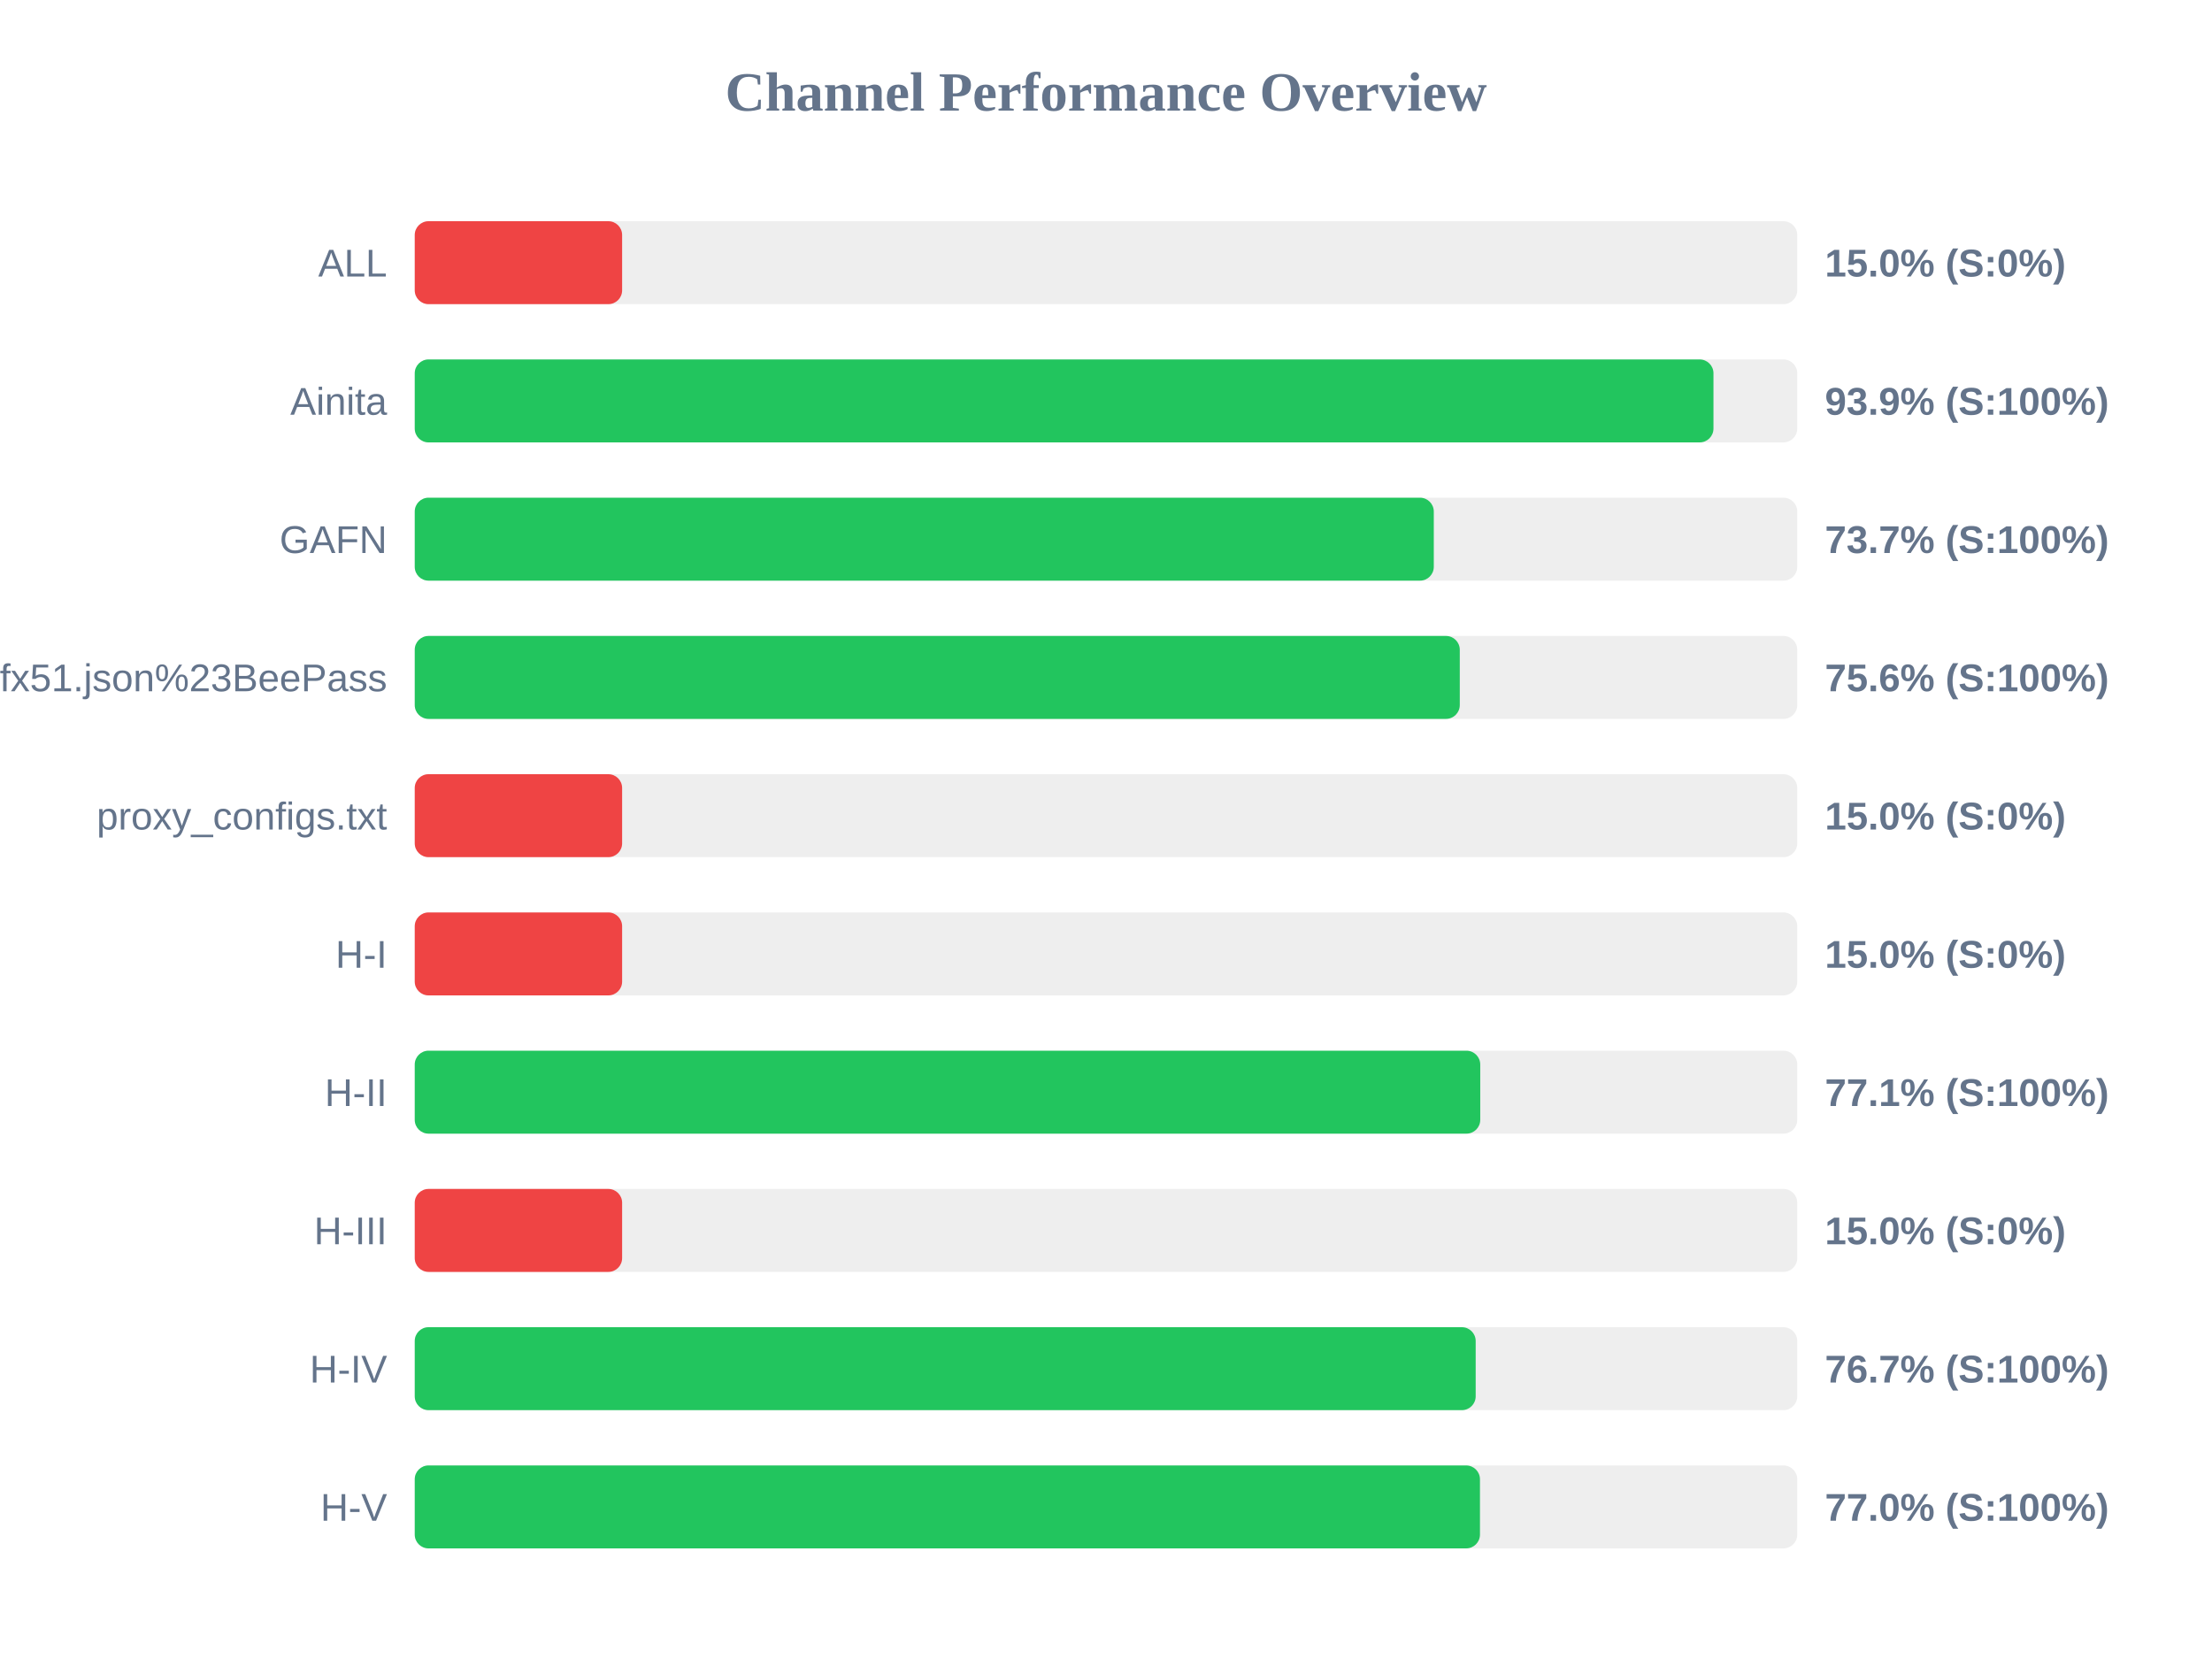
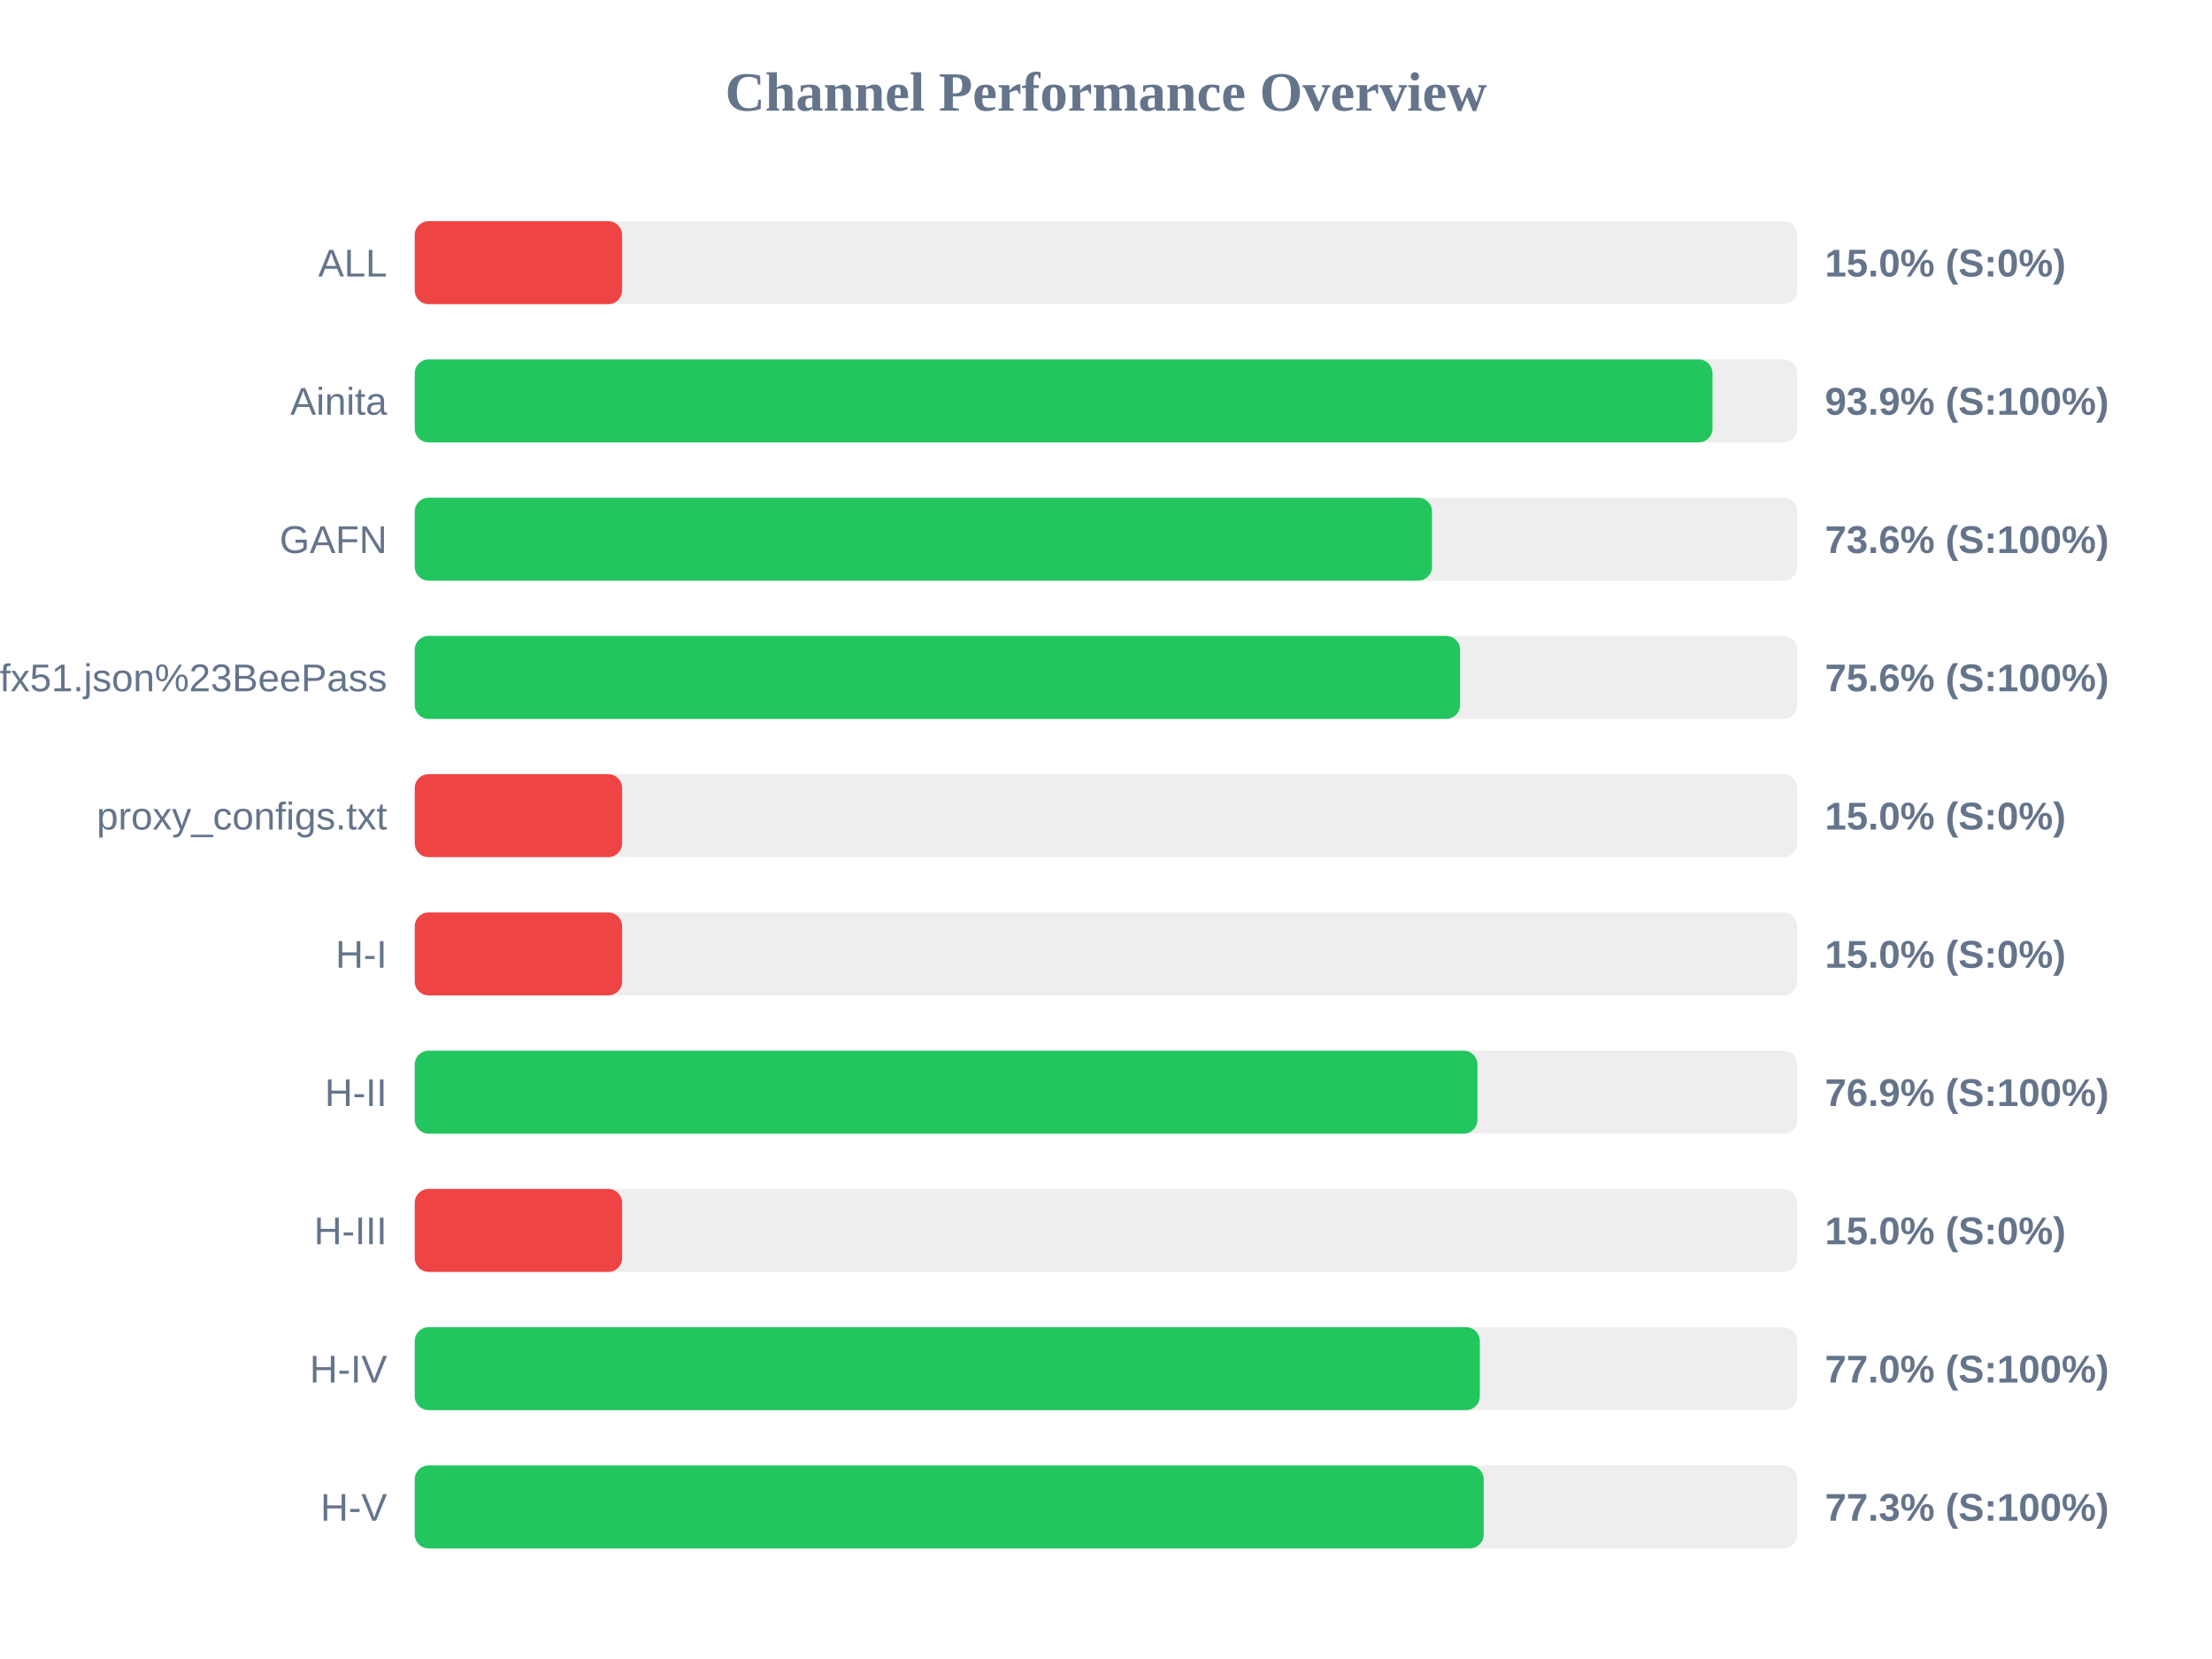
<svg xmlns="http://www.w3.org/2000/svg" width="800" height="600" version="1.1">
  <style>
        .row { font: 14px Arial; fill: #64748b; }
        .score { font: bold 14px Arial; fill: #64748b; }
    </style>
  <text x="400" y="40" text-anchor="middle" font-size="20px" font-weight="bold" fill="#64748b">Channel Performance Overview</text>
  <rect x="150" y="80" width="500" height="30" fill="#eee" rx="5" />
  <rect x="150" y="80" width="75.0" height="30" fill="#ef4444" rx="5" />
  <text x="140" y="100" text-anchor="end" class="row">ALL</text>
  <text x="660" y="100" text-anchor="start" class="score">15.0% (S:0%)</text>
  <rect x="150" y="130" width="500" height="30" fill="#eee" rx="5" />
-   <rect x="150" y="130" width="469.7" height="30" fill="#22c55e" rx="5" />
+   <rect x="150" y="130" width="469.35" height="30" fill="#22c55e" rx="5" />
  <text x="140" y="150" text-anchor="end" class="row">Ainita</text>
  <text x="660" y="150" text-anchor="start" class="score">93.9% (S:100%)</text>
  <rect x="150" y="180" width="500" height="30" fill="#eee" rx="5" />
-   <rect x="150" y="180" width="368.55" height="30" fill="#22c55e" rx="5" />
+   <rect x="150" y="180" width="367.9" height="30" fill="#22c55e" rx="5" />
  <text x="140" y="200" text-anchor="end" class="row">GAFN</text>
-   <text x="660" y="200" text-anchor="start" class="score">73.7% (S:100%)</text>
+   <text x="660" y="200" text-anchor="start" class="score">73.6% (S:100%)</text>
  <rect x="150" y="230" width="500" height="30" fill="#eee" rx="5" />
-   <rect x="150" y="230" width="377.95" height="30" fill="#22c55e" rx="5" />
+   <rect x="150" y="230" width="378.05" height="30" fill="#22c55e" rx="5" />
  <text x="140" y="250" text-anchor="end" class="row">sub?s=ssconf%3A%2F%2Fs3.amazonaws.com%2Fbeedynconprd%2Fzf38bv6oxi1nv3wfkpmxyfl8yj5fargza3foantoalu16vznl0ckxx7bgf1ufx51.json%23BeePass</text>
  <text x="660" y="250" text-anchor="start" class="score">75.6% (S:100%)</text>
  <rect x="150" y="280" width="500" height="30" fill="#eee" rx="5" />
  <rect x="150" y="280" width="75.0" height="30" fill="#ef4444" rx="5" />
  <text x="140" y="300" text-anchor="end" class="row">proxy_configs.txt</text>
  <text x="660" y="300" text-anchor="start" class="score">15.0% (S:0%)</text>
  <rect x="150" y="330" width="500" height="30" fill="#eee" rx="5" />
  <rect x="150" y="330" width="75.0" height="30" fill="#ef4444" rx="5" />
  <text x="140" y="350" text-anchor="end" class="row">H-I</text>
  <text x="660" y="350" text-anchor="start" class="score">15.0% (S:0%)</text>
  <rect x="150" y="380" width="500" height="30" fill="#eee" rx="5" />
-   <rect x="150" y="380" width="385.35" height="30" fill="#22c55e" rx="5" />
+   <rect x="150" y="380" width="384.35" height="30" fill="#22c55e" rx="5" />
  <text x="140" y="400" text-anchor="end" class="row">H-II</text>
-   <text x="660" y="400" text-anchor="start" class="score">77.1% (S:100%)</text>
+   <text x="660" y="400" text-anchor="start" class="score">76.9% (S:100%)</text>
  <rect x="150" y="430" width="500" height="30" fill="#eee" rx="5" />
  <rect x="150" y="430" width="75.0" height="30" fill="#ef4444" rx="5" />
  <text x="140" y="450" text-anchor="end" class="row">H-III</text>
  <text x="660" y="450" text-anchor="start" class="score">15.0% (S:0%)</text>
  <rect x="150" y="480" width="500" height="30" fill="#eee" rx="5" />
-   <rect x="150" y="480" width="383.7" height="30" fill="#22c55e" rx="5" />
+   <rect x="150" y="480" width="385.2" height="30" fill="#22c55e" rx="5" />
  <text x="140" y="500" text-anchor="end" class="row">H-IV</text>
-   <text x="660" y="500" text-anchor="start" class="score">76.7% (S:100%)</text>
+   <text x="660" y="500" text-anchor="start" class="score">77.0% (S:100%)</text>
  <rect x="150" y="530" width="500" height="30" fill="#eee" rx="5" />
-   <rect x="150" y="530" width="385.25" height="30" fill="#22c55e" rx="5" />
+   <rect x="150" y="530" width="386.6" height="30" fill="#22c55e" rx="5" />
  <text x="140" y="550" text-anchor="end" class="row">H-V</text>
-   <text x="660" y="550" text-anchor="start" class="score">77.0% (S:100%)</text>
+   <text x="660" y="550" text-anchor="start" class="score">77.3% (S:100%)</text>
</svg>
